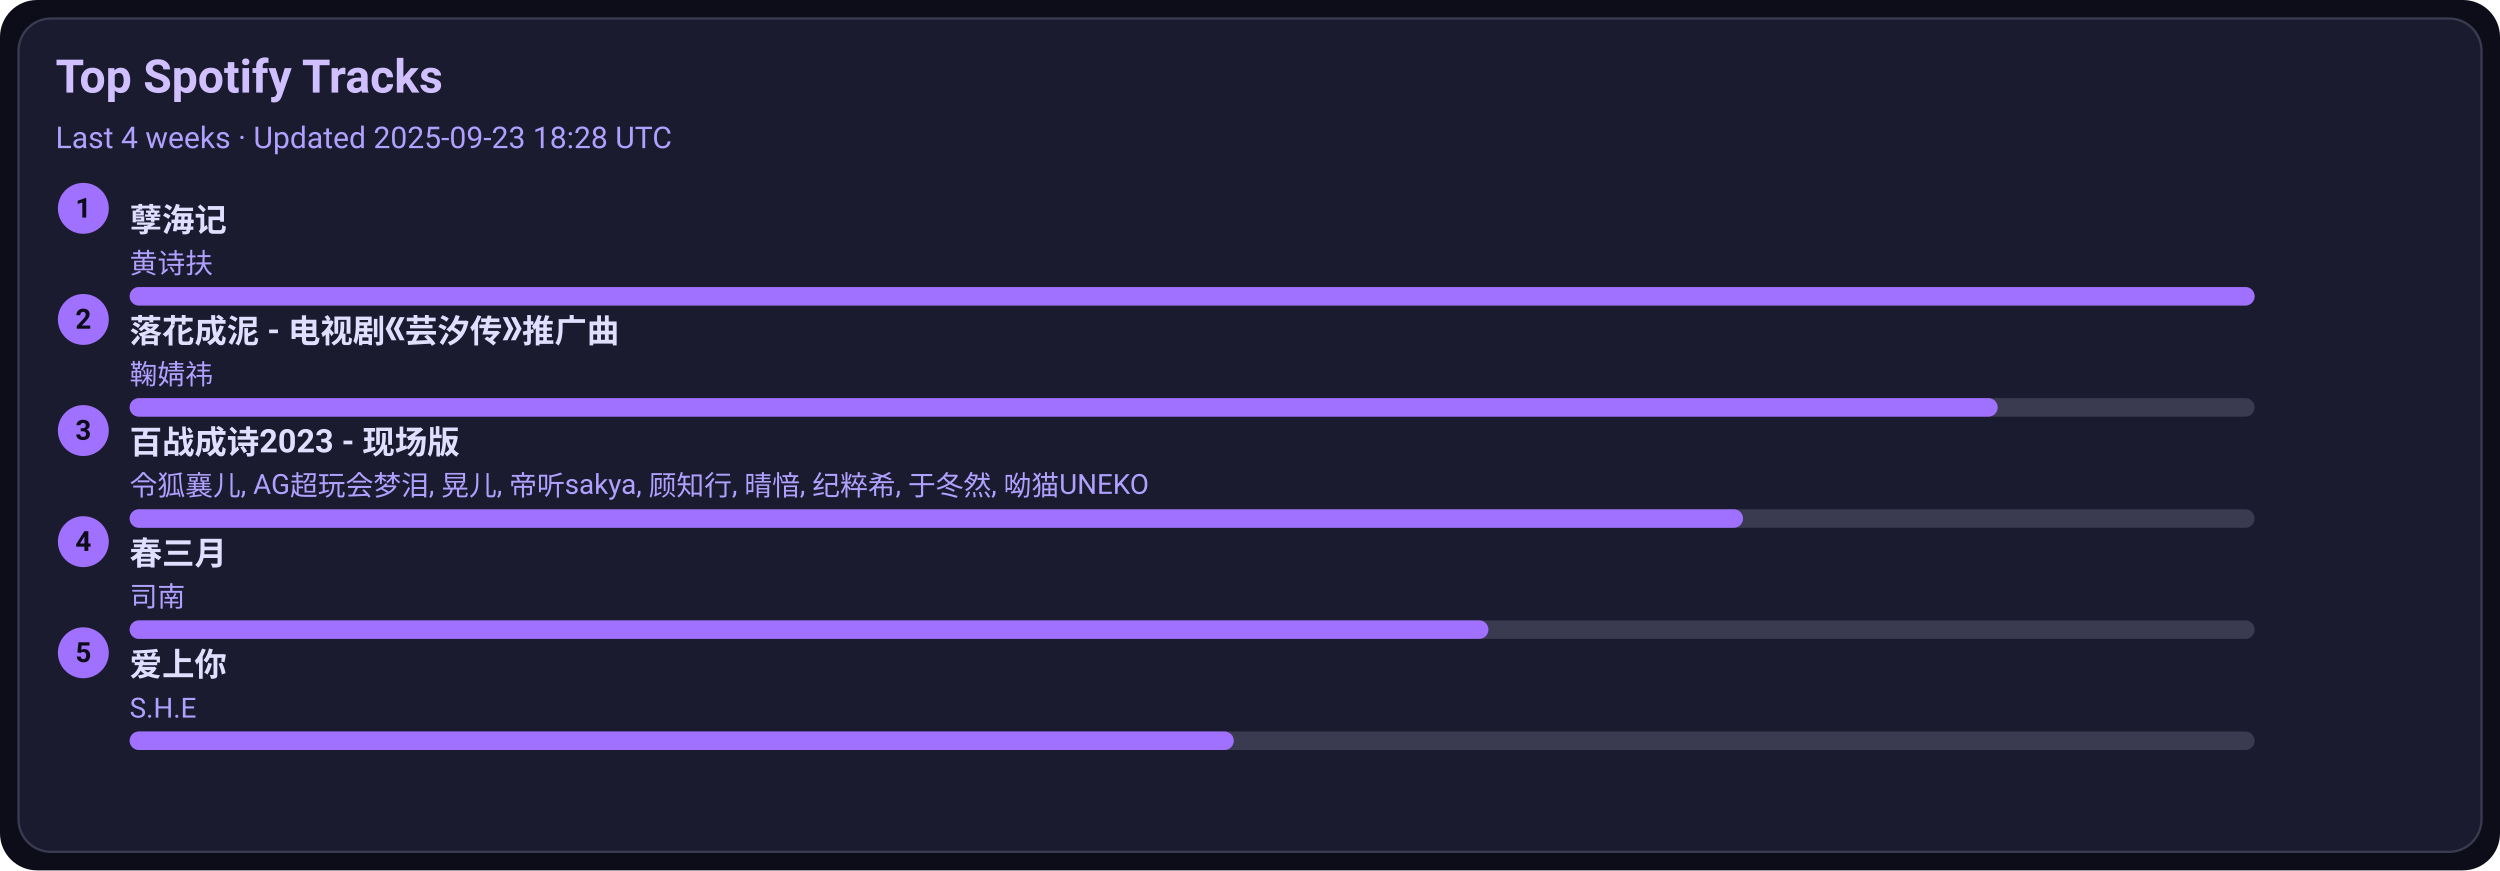
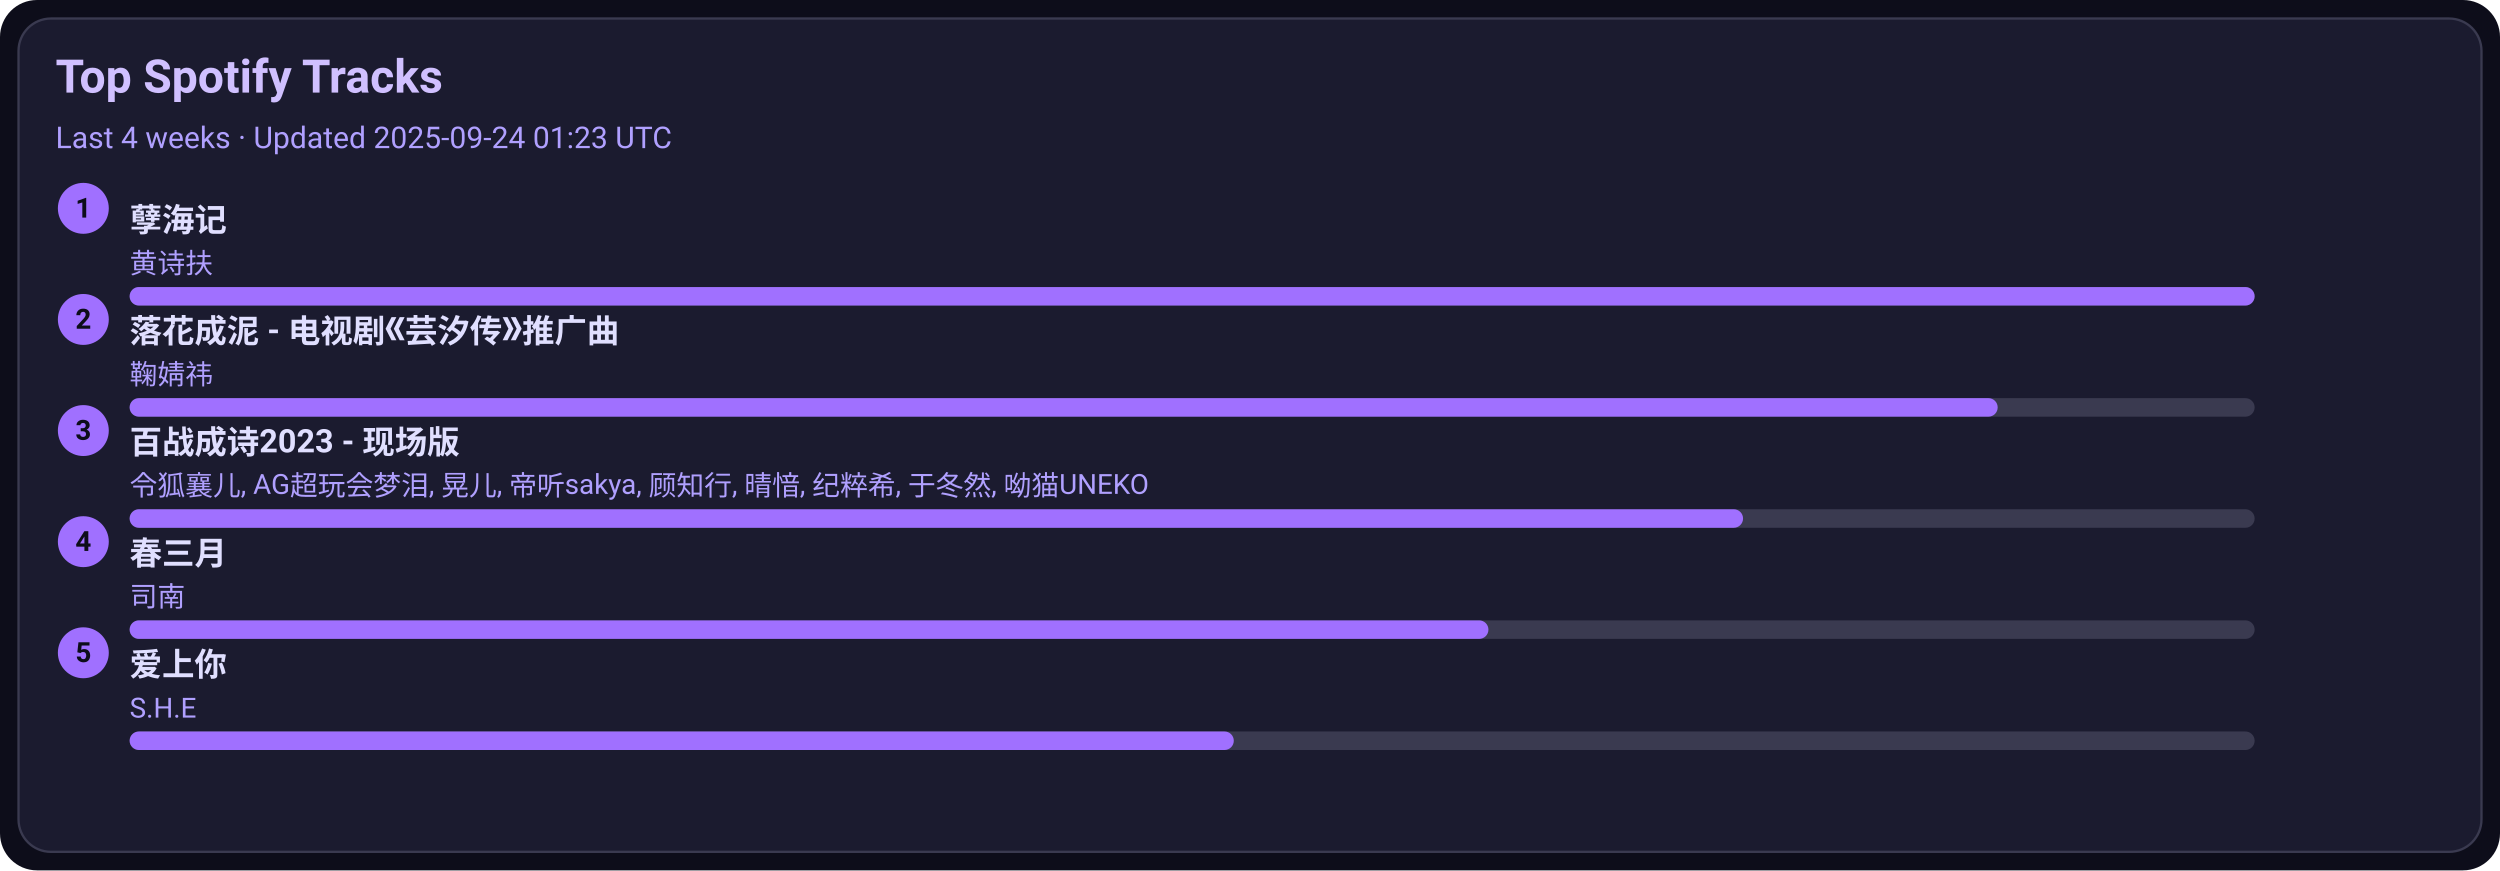
<svg xmlns="http://www.w3.org/2000/svg" width="1080" height="376" viewBox="0 0 1080 376">
  <style>text{font-family:-apple-system,BlinkMacSystemFont,Segoe UI,Roboto,Ubuntu,Helvetica Neue,Arial,Noto Sans,sans-serif}</style>
  <rect width="1080" height="376" rx="16" fill="#0d0d1a" />
  <rect x="8" y="8" width="1064" height="360" rx="14" fill="#1b1b2f" stroke="#3a3a50" />
  <text x="24" y="40" font-size="20" fill="#d0c0ff" font-weight="600">Top Spotify Tracks</text>
-   <text x="24" y="64" font-size="13" fill="#b0a0ff">Last 4 weeks · Updated 2025-09-23 18:28 UTC</text>
+   <text x="24" y="64" font-size="13" fill="#b0a0ff">Last 4 weeks · Updated 2025-09-24 01:23 UTC</text>
  <circle cx="36" cy="90" r="11" fill="#a070ff" />
  <text x="36" y="94" text-anchor="middle" font-size="12" fill="#0d0d1a" font-weight="700">1</text>
  <a href="https://open.spotify.com/track/3eIovUMhirNN6btJbpzNqD" target="_blank" rel="noopener noreferrer">
    <text x="56" y="100" font-size="14" fill="#e0dfff" font-weight="600">孽海记</text>
  </a>
  <text x="56" y="118" font-size="12" fill="#b0a0ff">黄诗扶</text>
  <rect x="56" y="124" width="918" height="8" rx="4" fill="#3a3a50" />
  <rect x="56" y="124" width="918" height="8" rx="4" fill="#a070ff" />
  <circle cx="36" cy="138" r="11" fill="#a070ff" />
  <text x="36" y="142" text-anchor="middle" font-size="12" fill="#0d0d1a" font-weight="700">2</text>
  <a href="https://open.spotify.com/track/3kOZsJz3crGIWWHeoCNa0O" target="_blank" rel="noopener noreferrer">
    <text x="56" y="148" font-size="14" fill="#e0dfff" font-weight="600">落花成泥 - 电视剧《芸汐传》推广曲</text>
  </a>
  <text x="56" y="166" font-size="12" fill="#b0a0ff">鞠婧祎</text>
  <rect x="56" y="172" width="918" height="8" rx="4" fill="#3a3a50" />
  <rect x="56" y="172" width="807" height="8" rx="4" fill="#a070ff" />
  <circle cx="36" cy="186" r="11" fill="#a070ff" />
  <text x="36" y="190" text-anchor="middle" font-size="12" fill="#0d0d1a" font-weight="700">3</text>
  <a href="https://open.spotify.com/track/2gttnS8fWnDwziLFt2TLEi" target="_blank" rel="noopener noreferrer">
    <text x="56" y="196" font-size="14" fill="#e0dfff" font-weight="600">百战成诗2023 - 现场版</text>
  </a>
  <text x="56" y="214" font-size="12" fill="#b0a0ff">令狐襄儿, AG超玩会梦泪, 晃儿, 帝听sakya, 顾知行, 晴愔, 纪粹希, 于冬然, 呦猫UNEKO</text>
  <rect x="56" y="220" width="918" height="8" rx="4" fill="#3a3a50" />
  <rect x="56" y="220" width="697" height="8" rx="4" fill="#a070ff" />
  <circle cx="36" cy="234" r="11" fill="#a070ff" />
  <text x="36" y="238" text-anchor="middle" font-size="12" fill="#0d0d1a" font-weight="700">4</text>
  <a href="https://open.spotify.com/track/5A9BOP4WTk2UayDlMb8w98" target="_blank" rel="noopener noreferrer">
    <text x="56" y="244" font-size="14" fill="#e0dfff" font-weight="600">春三月</text>
  </a>
  <text x="56" y="262" font-size="12" fill="#b0a0ff">司南</text>
  <rect x="56" y="268" width="918" height="8" rx="4" fill="#3a3a50" />
  <rect x="56" y="268" width="587" height="8" rx="4" fill="#a070ff" />
  <circle cx="36" cy="282" r="11" fill="#a070ff" />
  <text x="36" y="286" text-anchor="middle" font-size="12" fill="#0d0d1a" font-weight="700">5</text>
  <a href="https://open.spotify.com/track/4hcNpo1rtbzyNswsM5byTf" target="_blank" rel="noopener noreferrer">
    <text x="56" y="292" font-size="14" fill="#e0dfff" font-weight="600">爱上你</text>
  </a>
  <text x="56" y="310" font-size="12" fill="#b0a0ff">S.H.E</text>
  <rect x="56" y="316" width="918" height="8" rx="4" fill="#3a3a50" />
  <rect x="56" y="316" width="477" height="8" rx="4" fill="#a070ff" />
</svg>
